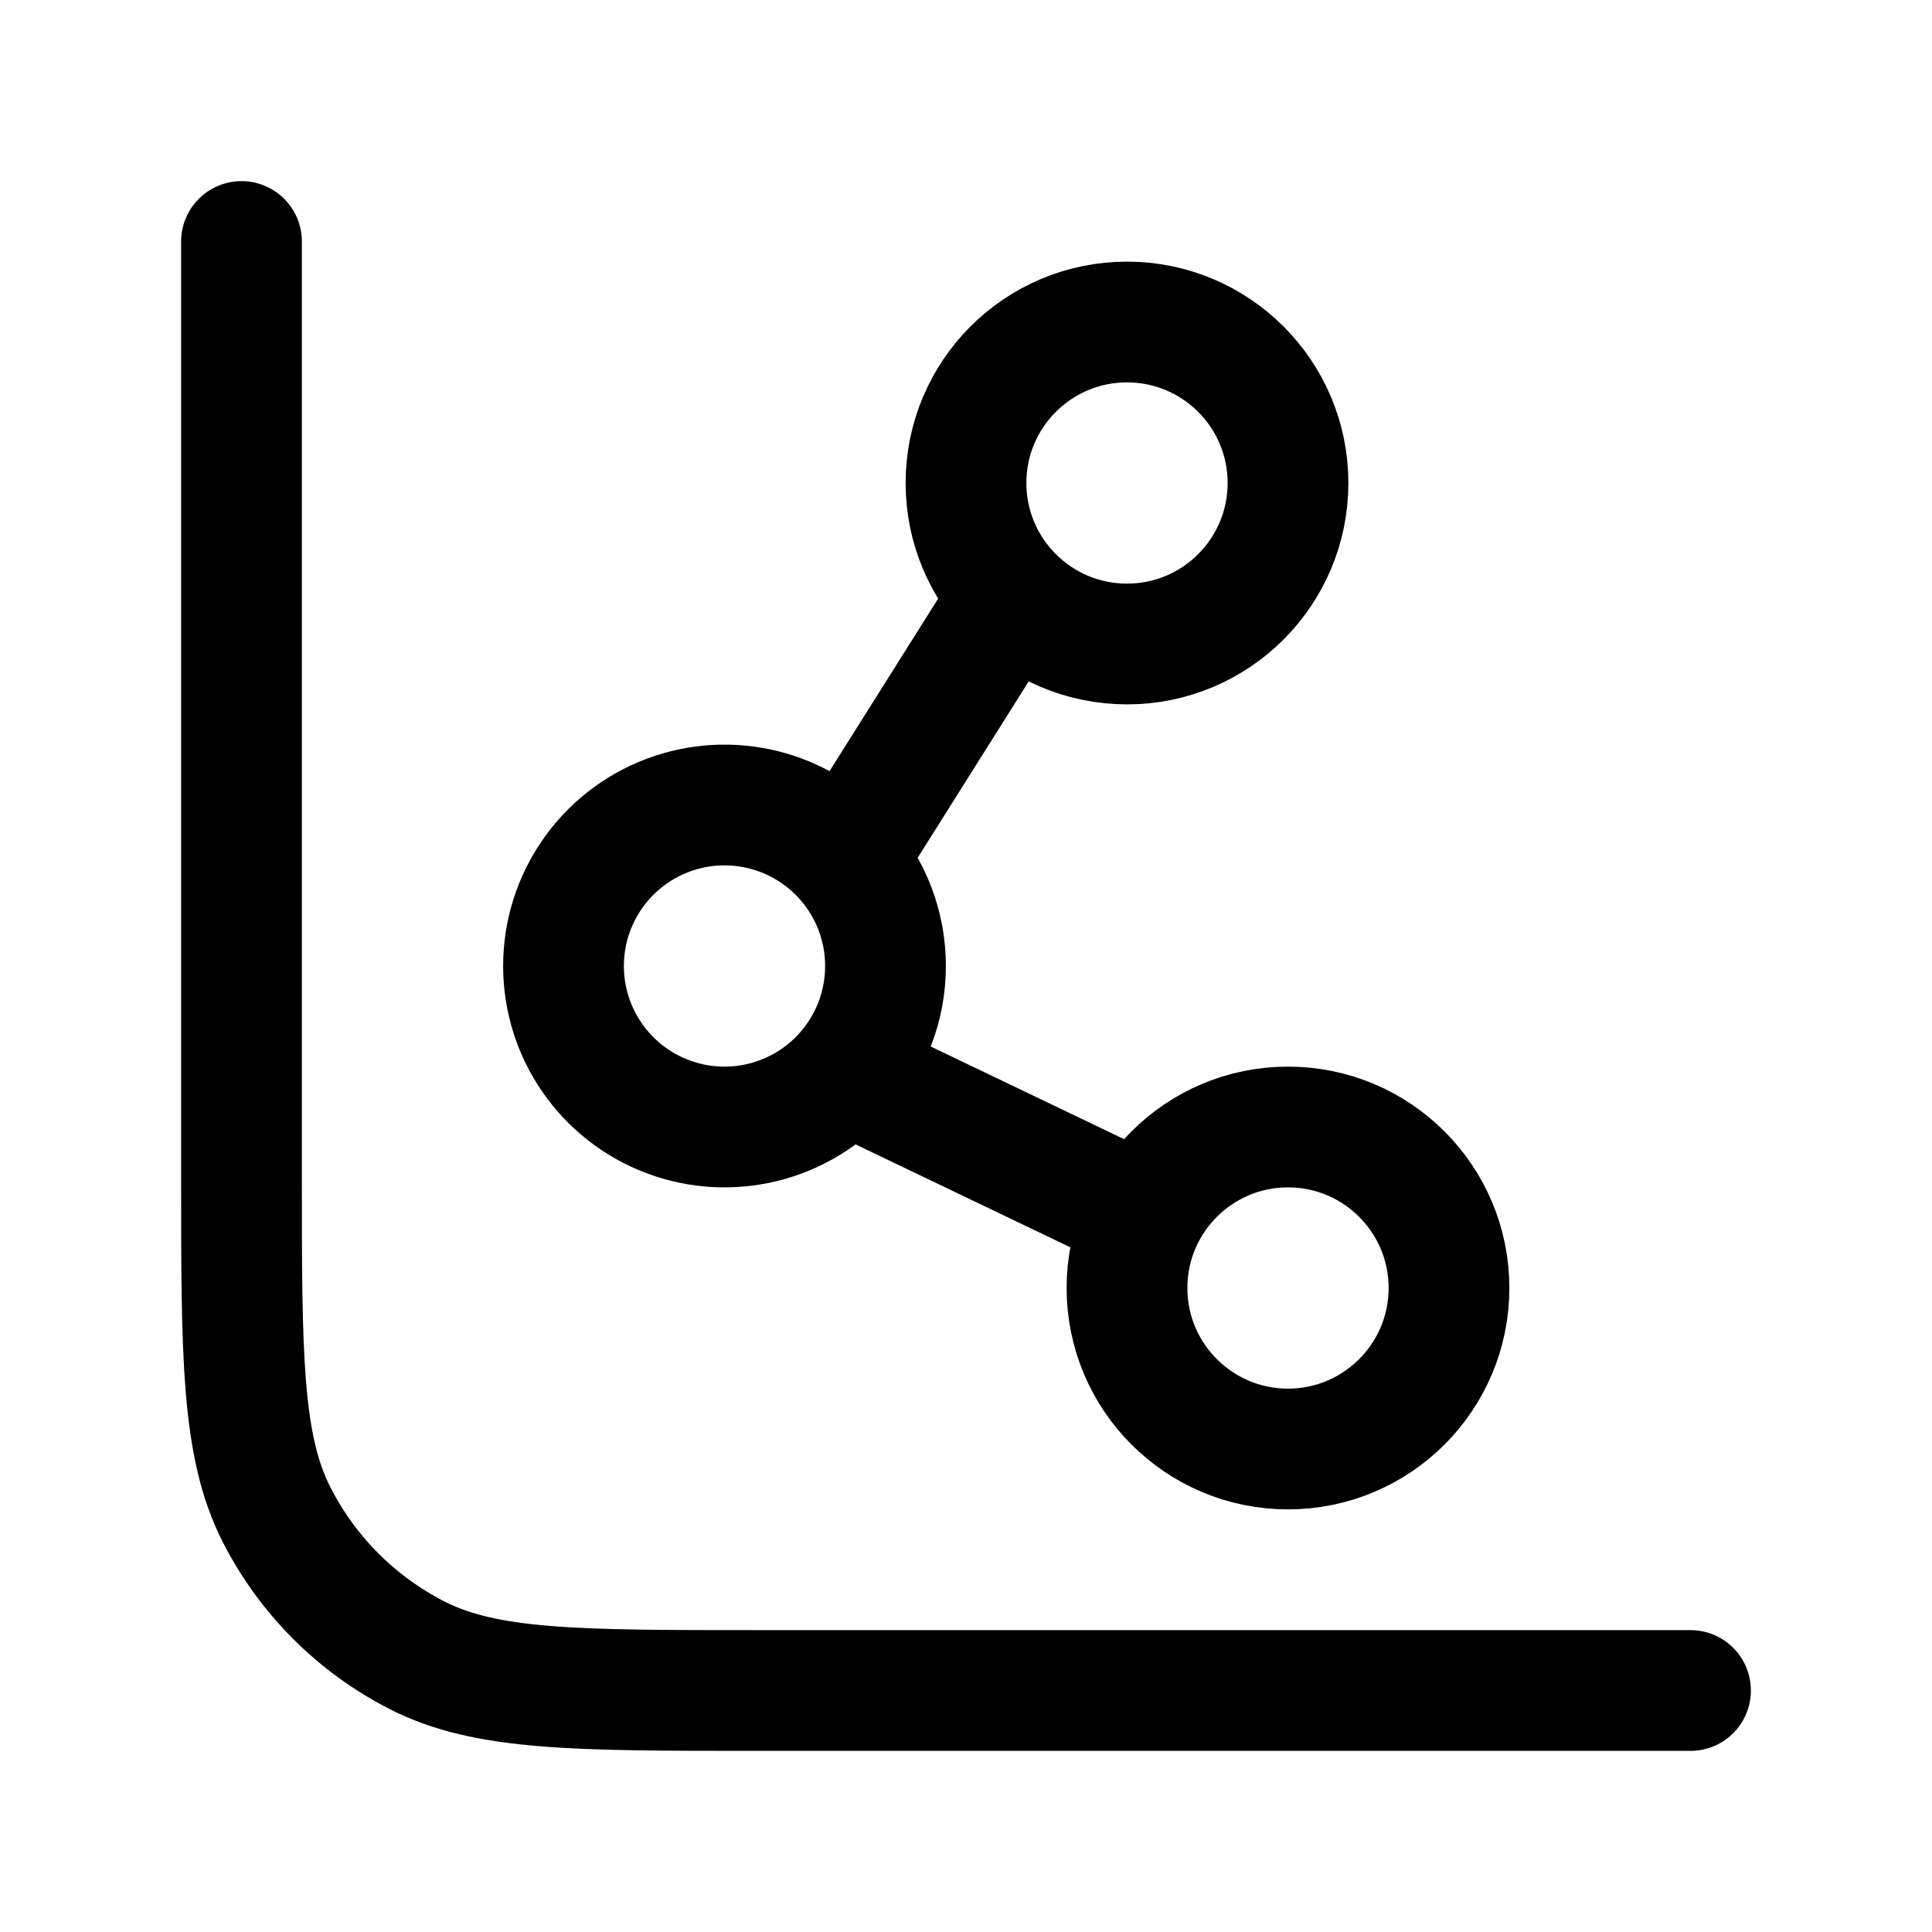
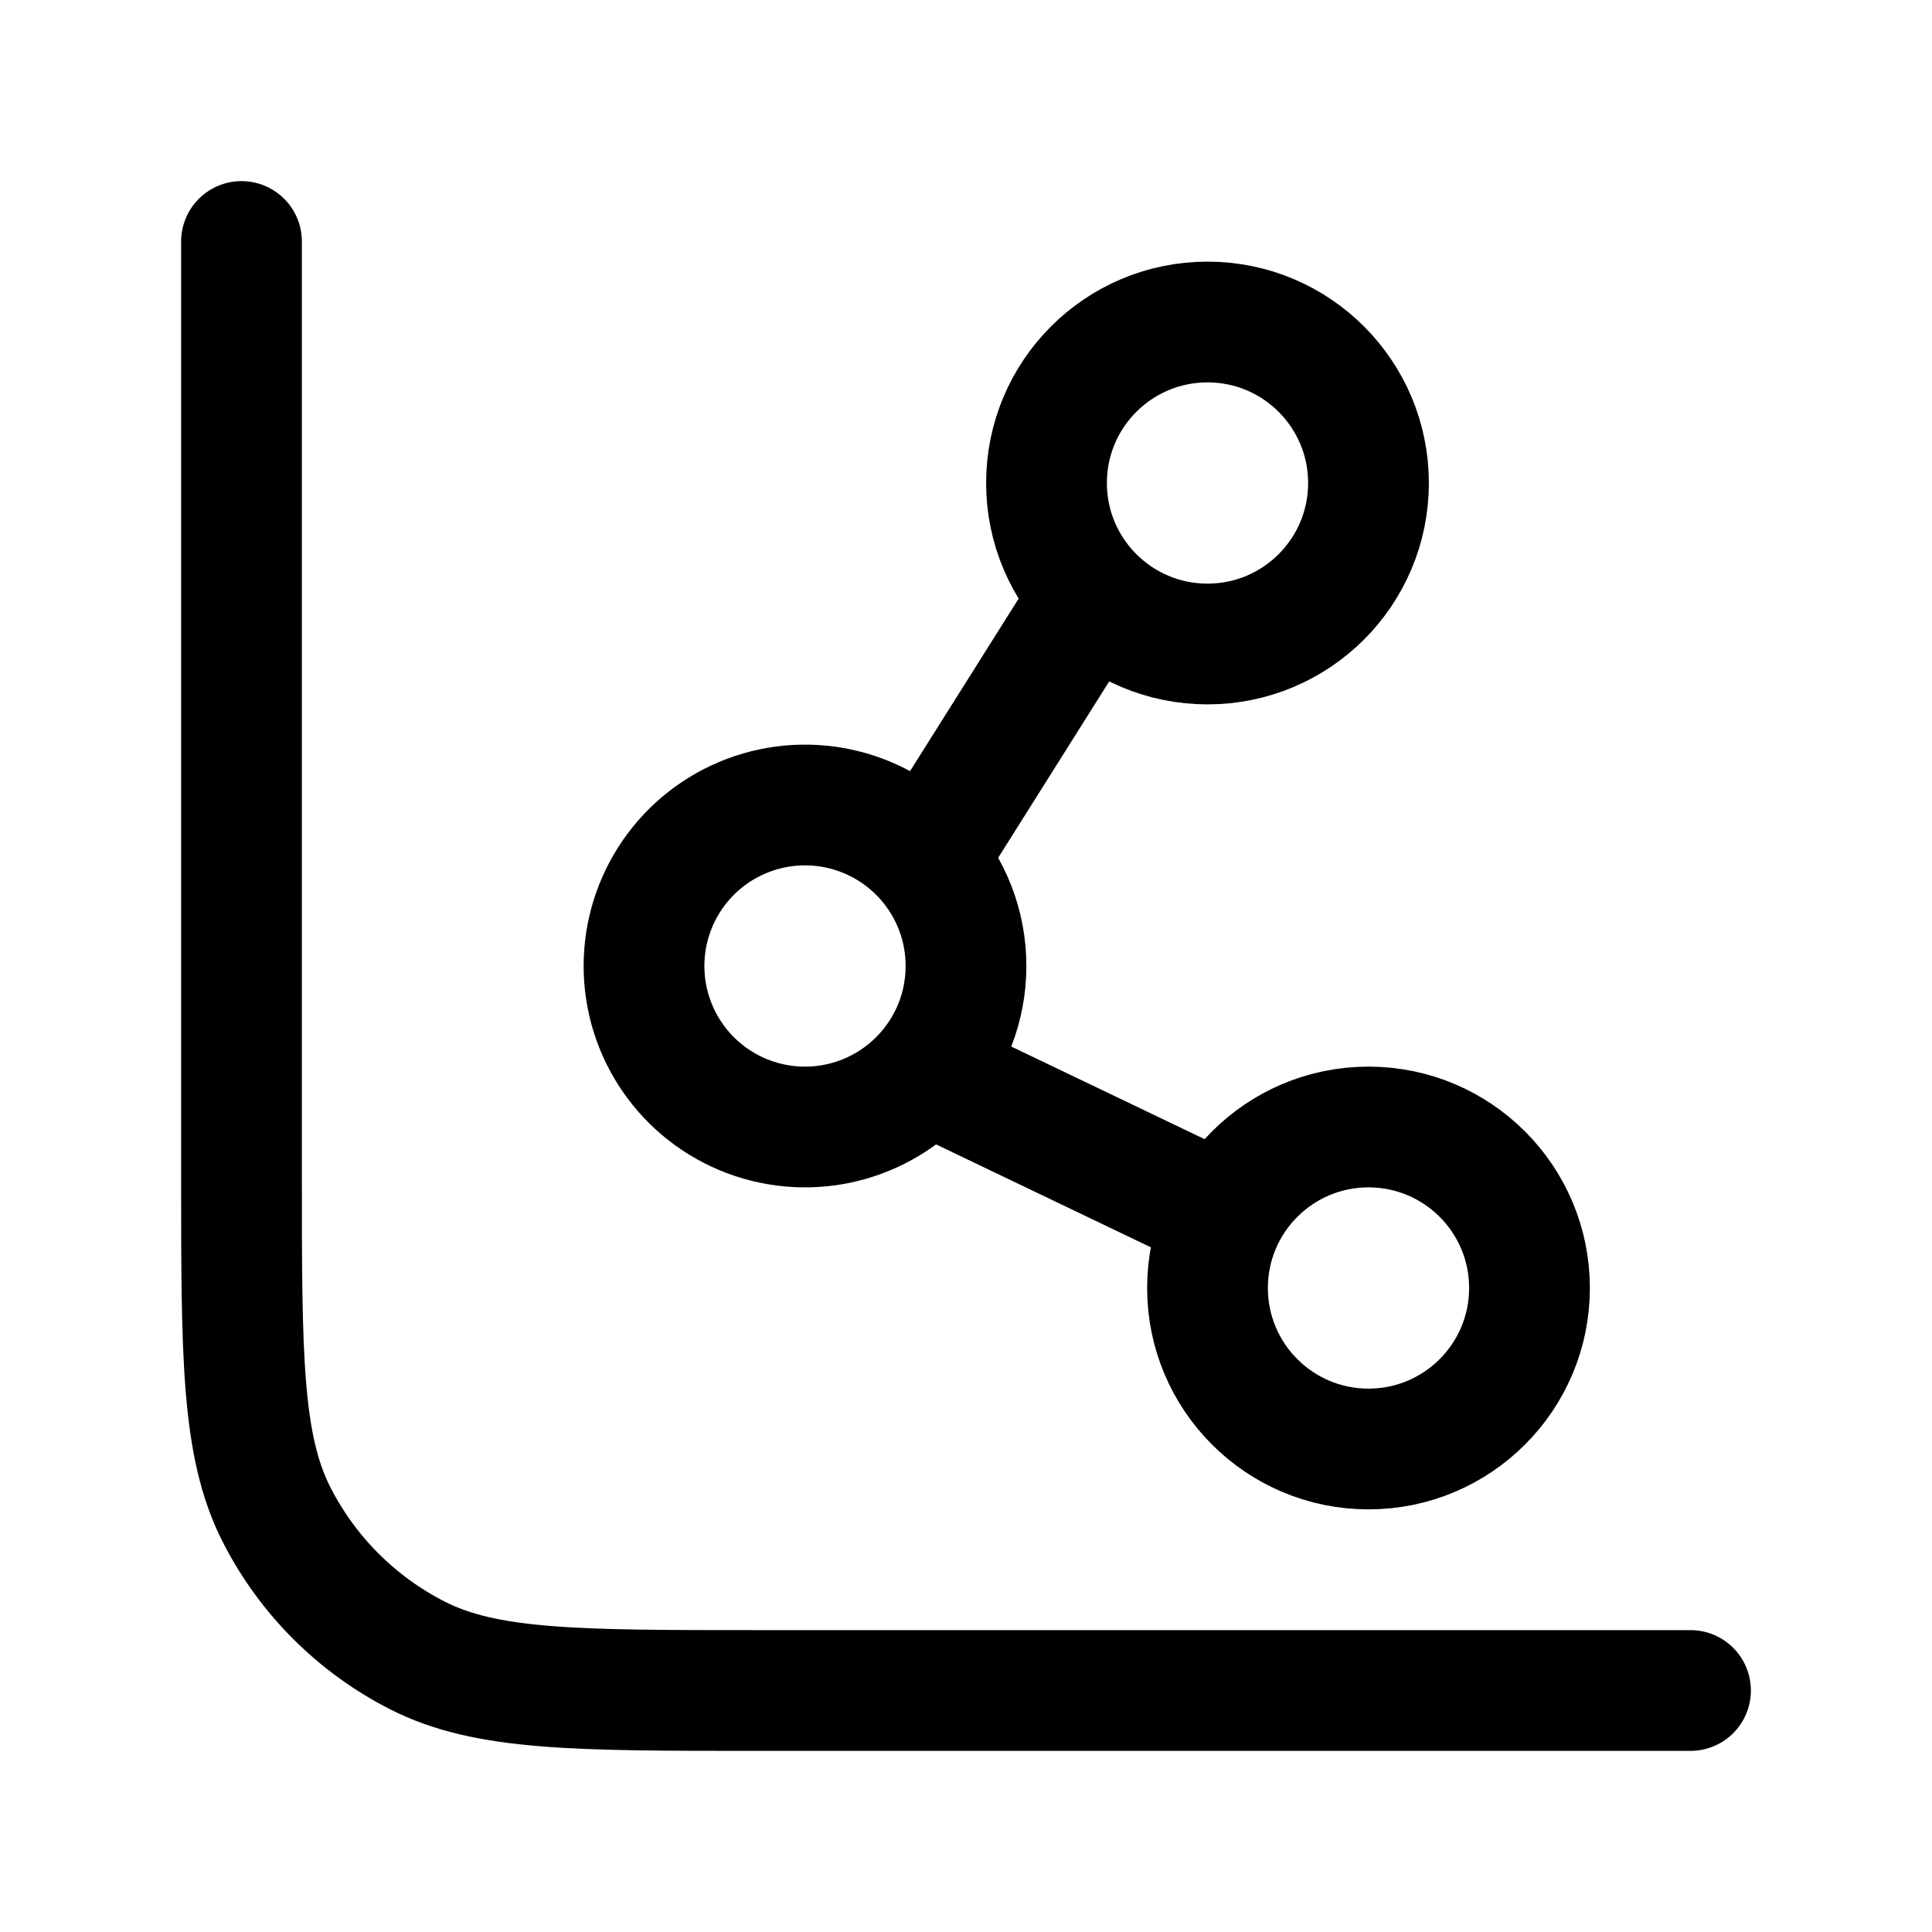
<svg xmlns="http://www.w3.org/2000/svg" width="24" height="24" fill="none" viewBox="0 0 24 24" stroke-width="1.5" stroke="currentColor" stroke-linecap="round" stroke-linejoin="round">
-   <path d="M21 21H9.4c-2.24 0-3.36 0-4.216-.436a4 4 0 0 1-1.748-1.748C3 17.96 3 16.84 3 14.6V3m13 3a2 2 0 1 1-4 0 2 2 0 0 1 4 0" />
-   <path d="M10.5 10.677a2 2 0 1 0 0 2.646m0-2.646c.311.353.5.816.5 1.323s-.189.97-.5 1.323m0-2.646 2-3.177m-2 5.823L14 15m4 1a2 2 0 1 1-4 0 2 2 0 0 1 4 0" />
+   <path d="M21 21H9.4c-2.24 0-3.36 0-4.216-.436a4 4 0 0 1-1.748-1.748C3 17.96 3 16.84 3 14.6V3m14 3a2 2 0 1 1-4 0 2 2 0 0 1 4 0" />
+   <path d="M11.5 10.677a2 2 0 1 0 0 2.646m0-2.646c.311.353.5.816.5 1.323s-.189.97-.5 1.323m0-2.646 2-3.177m-2 5.823L15 15m4 1a2 2 0 1 1-4 0 2 2 0 0 1 4 0" />
</svg>
